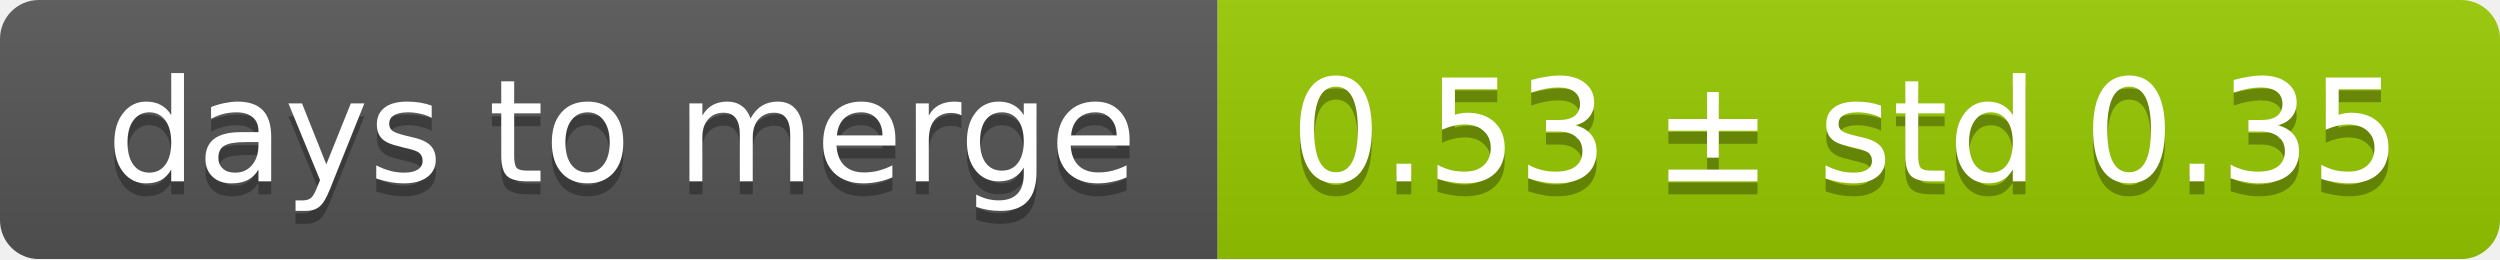
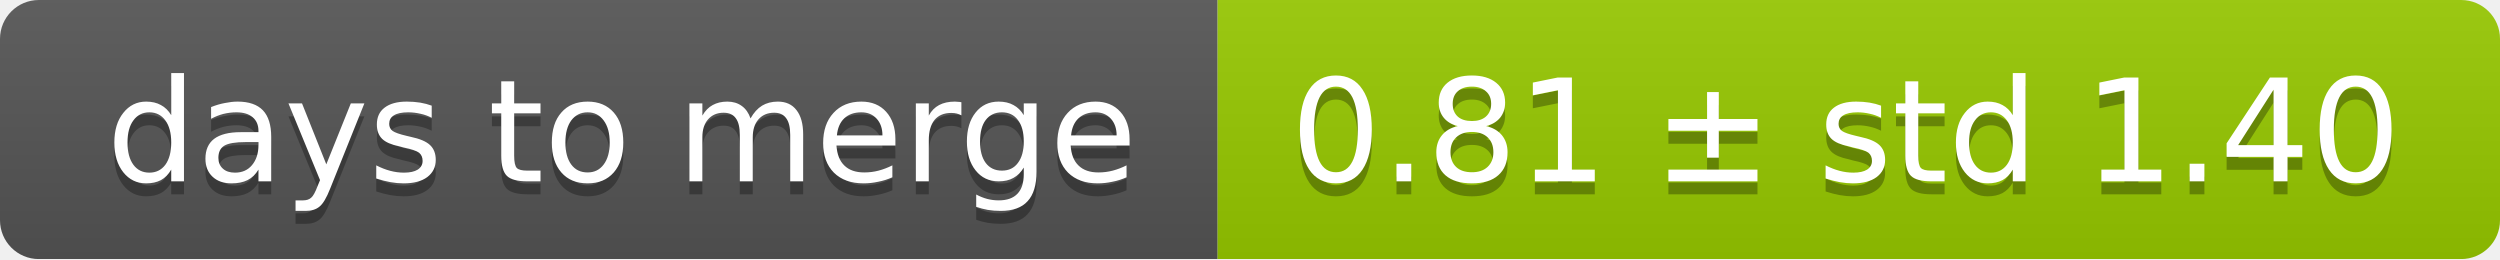
<svg xmlns="http://www.w3.org/2000/svg" width="193" height="20">
  <linearGradient id="smooth" x2="0" y2="100%">
    <stop offset="0" stop-color="#bbb" stop-opacity=".1" />
    <stop offset="1" stop-opacity=".1" />
  </linearGradient>
  <mask id="round">
    <rect width="193" height="20" rx="3" fill="#fff" />
  </mask>
  <g mask="url(#round)">
    <rect width="94" height="20" fill="#555" />
    <rect x="94" width="99" height="20" fill="#97ca00" />
    <rect width="193" height="20" fill="url(#smooth)" />
  </g>
  <g fill="#fff" text-anchor="middle" font-family="DejaVu Sans,Verdana,Geneva,sans-serif" font-size="11">
    <text x="48" y="15" fill="#010101" fill-opacity=".3">days to merge</text>
    <text x="48" y="14">days to merge</text>
-     <text x="142.5" y="15" fill="#010101" fill-opacity=".3">0.53 ± std 0.35</text>
-     <text x="142.5" y="14">0.53 ± std 0.35</text>
+     <text x="142.5" y="15" fill="#010101" fill-opacity=".3">0.81 ± std 1.40</text>
+     <text x="142.5" y="14">0.81 ± std 1.40</text>
  </g>
</svg>
